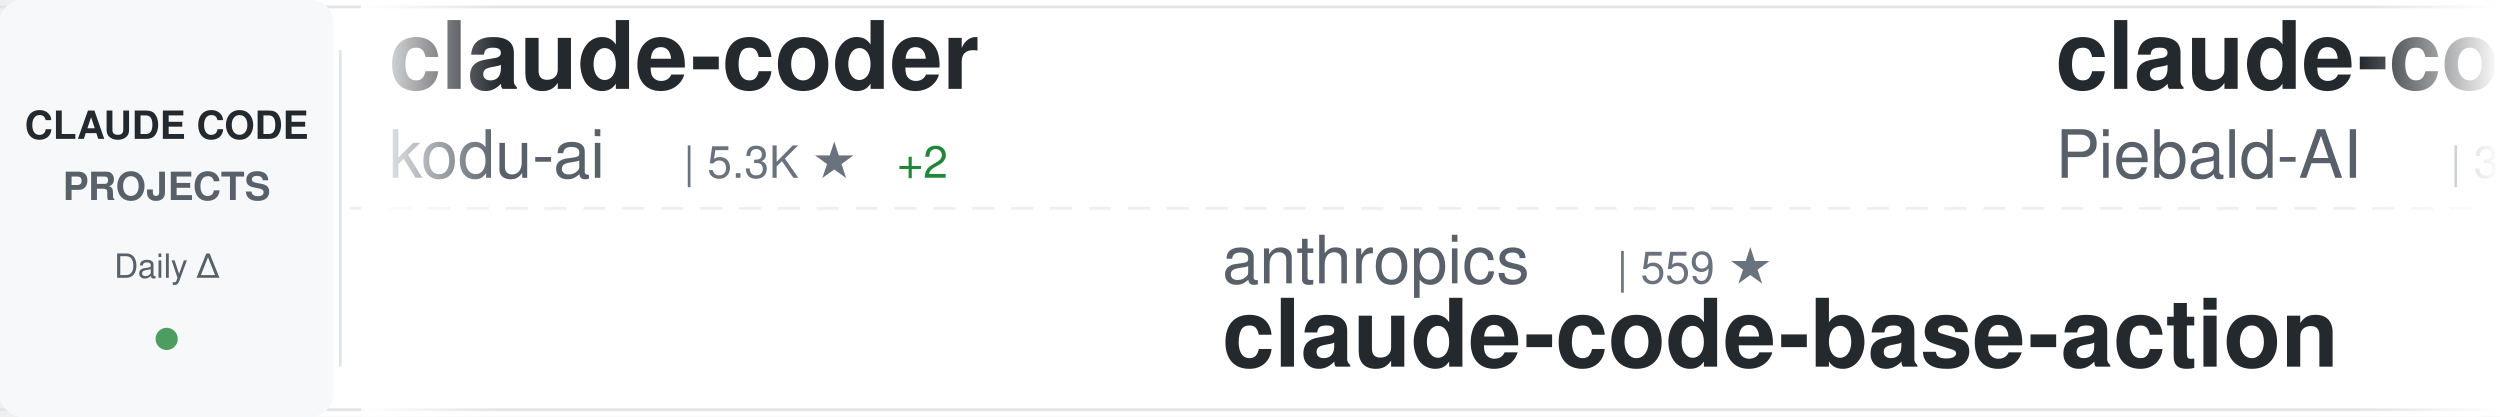
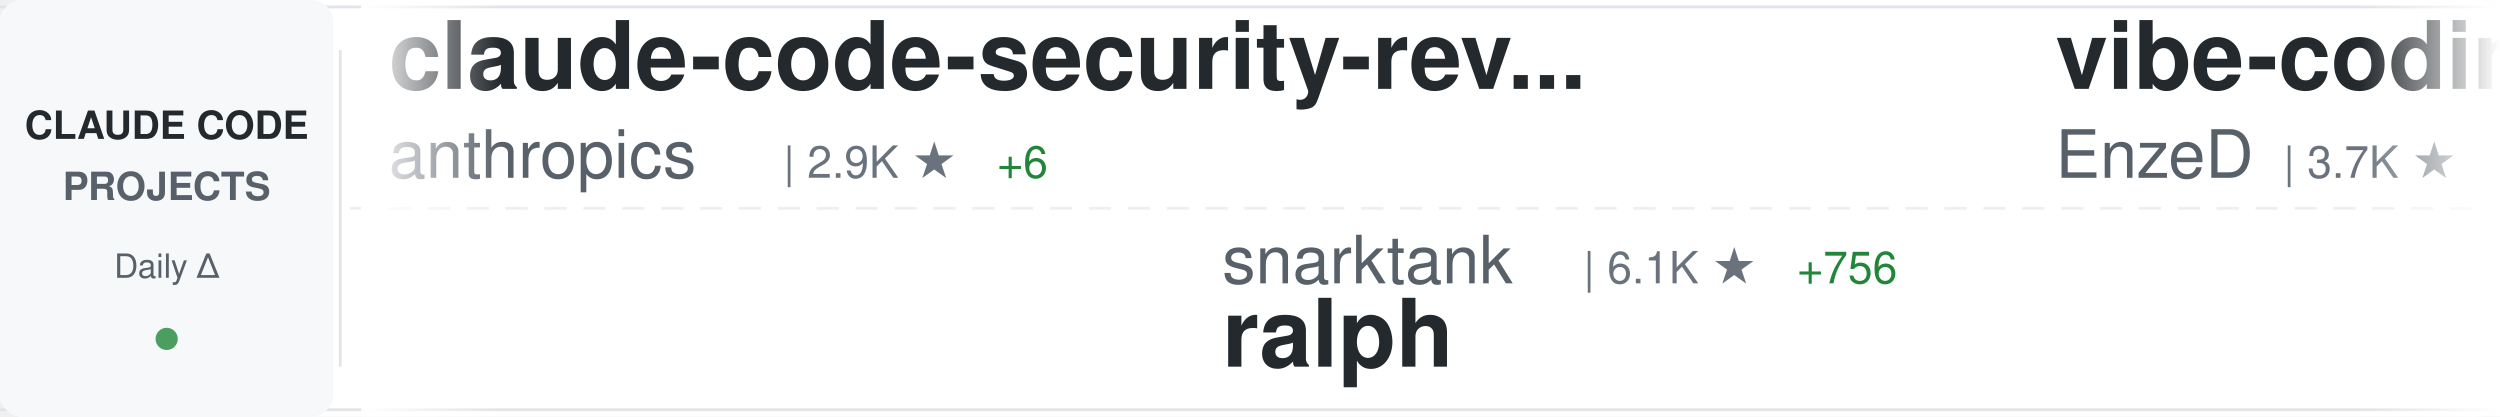
<svg xmlns="http://www.w3.org/2000/svg" width="900" height="150">
  <defs>
    <linearGradient id="awesomeLeftFade" x1="0%" y1="0%" x2="100%" y2="0%">
      <stop offset="0%" style="stop-color:#ffffff;stop-opacity:1" />
      <stop offset="100%" style="stop-color:#ffffff;stop-opacity:0" />
    </linearGradient>
    <linearGradient id="awesomeRightFade" x1="0%" y1="0%" x2="100%" y2="0%">
      <stop offset="0%" style="stop-color:#ffffff;stop-opacity:0" />
      <stop offset="100%" style="stop-color:#ffffff;stop-opacity:1" />
    </linearGradient>
  </defs>
  <rect width="900" height="150" fill="#ffffff" rx="8" />
  <rect x="0" y="2" width="900" height="1" fill="#e1e4e8" />
  <rect x="0" y="147" width="900" height="1" fill="#e1e4e8" />
  <line x1="0" y1="75" x2="900" y2="75" stroke="#e1e4e8" stroke-width="1" stroke-dasharray="8 6" opacity="0.6" />
  <rect x="0" y="0" width="120" height="150" fill="#f6f8fa" rx="8" />
  <text x="60" y="50" font-family="-apple-system, BlinkMacSystemFont, 'Segoe UI', Helvetica, Arial, sans-serif" font-size="14" font-weight="600" fill="#24292e" text-anchor="middle">CLAUDE CODE</text>
  <text x="60" y="72" font-family="-apple-system, BlinkMacSystemFont, 'Segoe UI', Helvetica, Arial, sans-serif" font-size="14" font-weight="600" fill="#586069" text-anchor="middle">PROJECTS</text>
  <text x="60" y="100" font-family="-apple-system, BlinkMacSystemFont, 'Segoe UI', Helvetica, Arial, sans-serif" font-size="12" font-weight="500" fill="#586069" text-anchor="middle">Daily Δ</text>
  <circle cx="60" cy="122" r="4" fill="#22863a" opacity="0.8" />
  <rect x="122" y="18" width="1" height="114" fill="#e1e4e8" />
  <clipPath id="awesomeTickerClip">
    <rect x="130" y="0" width="770" height="150" />
  </clipPath>
  <g clip-path="url(#awesomeTickerClip)">
    <g id="awesomeTickerItems">
      <animateTransform attributeName="transform" attributeType="XML" type="translate" from="0 0" to="-3000 0" dur="54s" repeatCount="indefinite" />
      <g transform="translate(0, 0)">
-         <text x="140" y="32" font-family="-apple-system, BlinkMacSystemFont, 'Segoe UI', Helvetica, Arial, sans-serif" font-size="34" font-weight="600" fill="#24292e">claude-coder</text>
-         <text x="140" y="64" font-family="-apple-system, BlinkMacSystemFont, 'Segoe UI', Helvetica, Arial, sans-serif" font-size="24" font-weight="400" fill="#586069">kodu-ai</text>
-         <text x="246" y="64" font-family="-apple-system, BlinkMacSystemFont, 'Segoe UI', Helvetica, Arial, sans-serif" font-size="16" font-weight="500" fill="#6a737d">| 5.3K ★</text>
-         <text x="323" y="64" font-family="-apple-system, BlinkMacSystemFont, 'Segoe UI', Helvetica, Arial, sans-serif" font-size="16" font-weight="500" fill="#22863a"> +2</text>
+         <text x="140" y="32" font-family="-apple-system, BlinkMacSystemFont, 'Segoe UI', Helvetica, Arial, sans-serif" font-size="34" font-weight="600" fill="#24292e">claude-code-security-rev...</text>
+         <text x="140" y="64" font-family="-apple-system, BlinkMacSystemFont, 'Segoe UI', Helvetica, Arial, sans-serif" font-size="24" font-weight="400" fill="#586069">anthropics</text>
+         <text x="282" y="64" font-family="-apple-system, BlinkMacSystemFont, 'Segoe UI', Helvetica, Arial, sans-serif" font-size="16" font-weight="500" fill="#6a737d">| 2.9K ★</text>
+         <text x="359" y="64" font-family="-apple-system, BlinkMacSystemFont, 'Segoe UI', Helvetica, Arial, sans-serif" font-size="16" font-weight="500" fill="#22863a"> +6</text>
      </g>
      <g transform="translate(300, 0)">
-         <text x="140" y="102" font-family="-apple-system, BlinkMacSystemFont, 'Segoe UI', Helvetica, Arial, sans-serif" font-size="24" font-weight="400" fill="#586069">anthropics</text>
-         <text x="282" y="102" font-family="-apple-system, BlinkMacSystemFont, 'Segoe UI', Helvetica, Arial, sans-serif" font-size="16" font-weight="500" fill="#6a737d">| 559 ★</text>
-         <text x="140" y="132" font-family="-apple-system, BlinkMacSystemFont, 'Segoe UI', Helvetica, Arial, sans-serif" font-size="34" font-weight="600" fill="#24292e">claude-code-base-action</text>
+         <text x="140" y="102" font-family="-apple-system, BlinkMacSystemFont, 'Segoe UI', Helvetica, Arial, sans-serif" font-size="24" font-weight="400" fill="#586069">snarktank</text>
+         <text x="270" y="102" font-family="-apple-system, BlinkMacSystemFont, 'Segoe UI', Helvetica, Arial, sans-serif" font-size="16" font-weight="500" fill="#6a737d">| 6.1K ★</text>
+         <text x="347" y="102" font-family="-apple-system, BlinkMacSystemFont, 'Segoe UI', Helvetica, Arial, sans-serif" font-size="16" font-weight="500" fill="#22863a"> +756</text>
+         <text x="140" y="132" font-family="-apple-system, BlinkMacSystemFont, 'Segoe UI', Helvetica, Arial, sans-serif" font-size="34" font-weight="600" fill="#24292e">ralph</text>
      </g>
      <g transform="translate(600, 0)">
-         <text x="140" y="32" font-family="-apple-system, BlinkMacSystemFont, 'Segoe UI', Helvetica, Arial, sans-serif" font-size="34" font-weight="600" fill="#24292e">claude-code-system-promp...</text>
-         <text x="140" y="64" font-family="-apple-system, BlinkMacSystemFont, 'Segoe UI', Helvetica, Arial, sans-serif" font-size="24" font-weight="400" fill="#586069">Piebald-AI</text>
-         <text x="282" y="64" font-family="-apple-system, BlinkMacSystemFont, 'Segoe UI', Helvetica, Arial, sans-serif" font-size="16" font-weight="500" fill="#6a737d">| 3.2K ★</text>
-         <text x="359" y="64" font-family="-apple-system, BlinkMacSystemFont, 'Segoe UI', Helvetica, Arial, sans-serif" font-size="16" font-weight="500" fill="#22863a"> +35</text>
+         <text x="140" y="32" font-family="-apple-system, BlinkMacSystemFont, 'Segoe UI', Helvetica, Arial, sans-serif" font-size="34" font-weight="600" fill="#24292e">vibe-coding</text>
+         <text x="140" y="64" font-family="-apple-system, BlinkMacSystemFont, 'Segoe UI', Helvetica, Arial, sans-serif" font-size="24" font-weight="400" fill="#586069">EnzeD</text>
+         <text x="222" y="64" font-family="-apple-system, BlinkMacSystemFont, 'Segoe UI', Helvetica, Arial, sans-serif" font-size="16" font-weight="500" fill="#6a737d">| 3.7K ★</text>
+         <text x="299" y="64" font-family="-apple-system, BlinkMacSystemFont, 'Segoe UI', Helvetica, Arial, sans-serif" font-size="16" font-weight="500" fill="#22863a"> +9</text>
      </g>
      <g transform="translate(900, 0)">
-         <text x="140" y="102" font-family="-apple-system, BlinkMacSystemFont, 'Segoe UI', Helvetica, Arial, sans-serif" font-size="24" font-weight="400" fill="#586069">affaan-m</text>
-         <text x="258" y="102" font-family="-apple-system, BlinkMacSystemFont, 'Segoe UI', Helvetica, Arial, sans-serif" font-size="16" font-weight="500" fill="#6a737d">| 7.5K ★</text>
-         <text x="335" y="102" font-family="-apple-system, BlinkMacSystemFont, 'Segoe UI', Helvetica, Arial, sans-serif" font-size="16" font-weight="500" fill="#22863a"> +3.7K</text>
-         <text x="140" y="132" font-family="-apple-system, BlinkMacSystemFont, 'Segoe UI', Helvetica, Arial, sans-serif" font-size="34" font-weight="600" fill="#24292e">everything-claude-code</text>
+         <text x="140" y="102" font-family="-apple-system, BlinkMacSystemFont, 'Segoe UI', Helvetica, Arial, sans-serif" font-size="24" font-weight="400" fill="#586069">obra</text>
+         <text x="210" y="102" font-family="-apple-system, BlinkMacSystemFont, 'Segoe UI', Helvetica, Arial, sans-serif" font-size="16" font-weight="500" fill="#6a737d">| 31.8K ★</text>
+         <text x="296" y="102" font-family="-apple-system, BlinkMacSystemFont, 'Segoe UI', Helvetica, Arial, sans-serif" font-size="16" font-weight="500" fill="#22863a"> +1.3K</text>
+         <text x="140" y="132" font-family="-apple-system, BlinkMacSystemFont, 'Segoe UI', Helvetica, Arial, sans-serif" font-size="34" font-weight="600" fill="#24292e">superpowers</text>
      </g>
      <g transform="translate(1200, 0)">
-         <text x="140" y="32" font-family="-apple-system, BlinkMacSystemFont, 'Segoe UI', Helvetica, Arial, sans-serif" font-size="34" font-weight="600" fill="#24292e">superdesign</text>
-         <text x="140" y="64" font-family="-apple-system, BlinkMacSystemFont, 'Segoe UI', Helvetica, Arial, sans-serif" font-size="24" font-weight="400" fill="#586069">superdesigndev</text>
-         <text x="330" y="64" font-family="-apple-system, BlinkMacSystemFont, 'Segoe UI', Helvetica, Arial, sans-serif" font-size="16" font-weight="500" fill="#6a737d">| 5.7K ★</text>
-         <text x="407" y="64" font-family="-apple-system, BlinkMacSystemFont, 'Segoe UI', Helvetica, Arial, sans-serif" font-size="16" font-weight="500" fill="#22863a"> +3</text>
+         <text x="140" y="32" font-family="-apple-system, BlinkMacSystemFont, 'Segoe UI', Helvetica, Arial, sans-serif" font-size="34" font-weight="600" fill="#24292e">cc-wf-studio</text>
+         <text x="140" y="64" font-family="-apple-system, BlinkMacSystemFont, 'Segoe UI', Helvetica, Arial, sans-serif" font-size="24" font-weight="400" fill="#586069">breaking-brake</text>
+         <text x="330" y="64" font-family="-apple-system, BlinkMacSystemFont, 'Segoe UI', Helvetica, Arial, sans-serif" font-size="16" font-weight="500" fill="#6a737d">| 3.0K ★</text>
+         <text x="407" y="64" font-family="-apple-system, BlinkMacSystemFont, 'Segoe UI', Helvetica, Arial, sans-serif" font-size="16" font-weight="500" fill="#22863a"> +87</text>
      </g>
      <g transform="translate(1500, 0)">
-         <text x="140" y="102" font-family="-apple-system, BlinkMacSystemFont, 'Segoe UI', Helvetica, Arial, sans-serif" font-size="24" font-weight="400" fill="#586069">greggh</text>
-         <text x="234" y="102" font-family="-apple-system, BlinkMacSystemFont, 'Segoe UI', Helvetica, Arial, sans-serif" font-size="16" font-weight="500" fill="#6a737d">| 1.7K ★</text>
-         <text x="311" y="102" font-family="-apple-system, BlinkMacSystemFont, 'Segoe UI', Helvetica, Arial, sans-serif" font-size="16" font-weight="500" fill="#22863a"> +6</text>
-         <text x="140" y="132" font-family="-apple-system, BlinkMacSystemFont, 'Segoe UI', Helvetica, Arial, sans-serif" font-size="34" font-weight="600" fill="#24292e">claude-code.nvim</text>
+         <text x="140" y="102" font-family="-apple-system, BlinkMacSystemFont, 'Segoe UI', Helvetica, Arial, sans-serif" font-size="24" font-weight="400" fill="#586069">zhukunpenglinyutong</text>
+         <text x="390" y="102" font-family="-apple-system, BlinkMacSystemFont, 'Segoe UI', Helvetica, Arial, sans-serif" font-size="16" font-weight="500" fill="#6a737d">| 772 ★</text>
+         <text x="458" y="102" font-family="-apple-system, BlinkMacSystemFont, 'Segoe UI', Helvetica, Arial, sans-serif" font-size="16" font-weight="500" fill="#22863a"> +7</text>
+         <text x="140" y="132" font-family="-apple-system, BlinkMacSystemFont, 'Segoe UI', Helvetica, Arial, sans-serif" font-size="34" font-weight="600" fill="#24292e">idea-claude-code-gui</text>
      </g>
      <g transform="translate(1800, 0)">
-         <text x="140" y="32" font-family="-apple-system, BlinkMacSystemFont, 'Segoe UI', Helvetica, Arial, sans-serif" font-size="34" font-weight="600" fill="#24292e">ralph</text>
-         <text x="140" y="64" font-family="-apple-system, BlinkMacSystemFont, 'Segoe UI', Helvetica, Arial, sans-serif" font-size="24" font-weight="400" fill="#586069">snarktank</text>
-         <text x="270" y="64" font-family="-apple-system, BlinkMacSystemFont, 'Segoe UI', Helvetica, Arial, sans-serif" font-size="16" font-weight="500" fill="#6a737d">| 5.9K ★</text>
-         <text x="347" y="64" font-family="-apple-system, BlinkMacSystemFont, 'Segoe UI', Helvetica, Arial, sans-serif" font-size="16" font-weight="500" fill="#22863a"> +699</text>
+         <text x="140" y="32" font-family="-apple-system, BlinkMacSystemFont, 'Segoe UI', Helvetica, Arial, sans-serif" font-size="34" font-weight="600" fill="#24292e">claude_code_bridge</text>
+         <text x="140" y="64" font-family="-apple-system, BlinkMacSystemFont, 'Segoe UI', Helvetica, Arial, sans-serif" font-size="24" font-weight="400" fill="#586069">bfly123</text>
+         <text x="246" y="64" font-family="-apple-system, BlinkMacSystemFont, 'Segoe UI', Helvetica, Arial, sans-serif" font-size="16" font-weight="500" fill="#6a737d">| 765 ★</text>
+         <text x="314" y="64" font-family="-apple-system, BlinkMacSystemFont, 'Segoe UI', Helvetica, Arial, sans-serif" font-size="16" font-weight="500" fill="#22863a"> +34</text>
      </g>
      <g transform="translate(2100, 0)">
-         <text x="140" y="102" font-family="-apple-system, BlinkMacSystemFont, 'Segoe UI', Helvetica, Arial, sans-serif" font-size="24" font-weight="400" fill="#586069">lyconear</text>
-         <text x="258" y="102" font-family="-apple-system, BlinkMacSystemFont, 'Segoe UI', Helvetica, Arial, sans-serif" font-size="16" font-weight="500" fill="#6a737d">| 4 ★</text>
-         <text x="140" y="132" font-family="-apple-system, BlinkMacSystemFont, 'Segoe UI', Helvetica, Arial, sans-serif" font-size="34" font-weight="600" fill="#24292e">Claude-Code</text>
+         <text x="140" y="102" font-family="-apple-system, BlinkMacSystemFont, 'Segoe UI', Helvetica, Arial, sans-serif" font-size="24" font-weight="400" fill="#586069">BloopAI</text>
+         <text x="246" y="102" font-family="-apple-system, BlinkMacSystemFont, 'Segoe UI', Helvetica, Arial, sans-serif" font-size="16" font-weight="500" fill="#6a737d">| 18.1K ★</text>
+         <text x="332" y="102" font-family="-apple-system, BlinkMacSystemFont, 'Segoe UI', Helvetica, Arial, sans-serif" font-size="16" font-weight="500" fill="#22863a"> +419</text>
+         <text x="140" y="132" font-family="-apple-system, BlinkMacSystemFont, 'Segoe UI', Helvetica, Arial, sans-serif" font-size="34" font-weight="600" fill="#24292e">vibe-kanban</text>
      </g>
      <g transform="translate(2400, 0)">
-         <text x="140" y="32" font-family="-apple-system, BlinkMacSystemFont, 'Segoe UI', Helvetica, Arial, sans-serif" font-size="34" font-weight="600" fill="#24292e">context7</text>
-         <text x="140" y="64" font-family="-apple-system, BlinkMacSystemFont, 'Segoe UI', Helvetica, Arial, sans-serif" font-size="24" font-weight="400" fill="#586069">upstash</text>
-         <text x="246" y="64" font-family="-apple-system, BlinkMacSystemFont, 'Segoe UI', Helvetica, Arial, sans-serif" font-size="16" font-weight="500" fill="#6a737d">| 42.8K ★</text>
-         <text x="332" y="64" font-family="-apple-system, BlinkMacSystemFont, 'Segoe UI', Helvetica, Arial, sans-serif" font-size="16" font-weight="500" fill="#22863a"> +147</text>
+         <text x="140" y="32" font-family="-apple-system, BlinkMacSystemFont, 'Segoe UI', Helvetica, Arial, sans-serif" font-size="34" font-weight="600" fill="#24292e">cc</text>
+         <text x="140" y="64" font-family="-apple-system, BlinkMacSystemFont, 'Segoe UI', Helvetica, Arial, sans-serif" font-size="24" font-weight="400" fill="#586069">kn1026</text>
+         <text x="234" y="64" font-family="-apple-system, BlinkMacSystemFont, 'Segoe UI', Helvetica, Arial, sans-serif" font-size="16" font-weight="500" fill="#6a737d">| 701 ★</text>
+         <text x="302" y="64" font-family="-apple-system, BlinkMacSystemFont, 'Segoe UI', Helvetica, Arial, sans-serif" font-size="16" font-weight="500" fill="#22863a"> +1</text>
      </g>
      <g transform="translate(2700, 0)">
-         <text x="140" y="102" font-family="-apple-system, BlinkMacSystemFont, 'Segoe UI', Helvetica, Arial, sans-serif" font-size="24" font-weight="400" fill="#586069">anomalyco</text>
-         <text x="270" y="102" font-family="-apple-system, BlinkMacSystemFont, 'Segoe UI', Helvetica, Arial, sans-serif" font-size="16" font-weight="500" fill="#6a737d">| 80.9K ★</text>
-         <text x="356" y="102" font-family="-apple-system, BlinkMacSystemFont, 'Segoe UI', Helvetica, Arial, sans-serif" font-size="16" font-weight="500" fill="#22863a"> +1.8K</text>
-         <text x="140" y="132" font-family="-apple-system, BlinkMacSystemFont, 'Segoe UI', Helvetica, Arial, sans-serif" font-size="34" font-weight="600" fill="#24292e">opencode</text>
+         <text x="140" y="102" font-family="-apple-system, BlinkMacSystemFont, 'Segoe UI', Helvetica, Arial, sans-serif" font-size="24" font-weight="400" fill="#586069">lst97</text>
+         <text x="222" y="102" font-family="-apple-system, BlinkMacSystemFont, 'Segoe UI', Helvetica, Arial, sans-serif" font-size="16" font-weight="500" fill="#6a737d">| 1.3K ★</text>
+         <text x="299" y="102" font-family="-apple-system, BlinkMacSystemFont, 'Segoe UI', Helvetica, Arial, sans-serif" font-size="16" font-weight="500" fill="#22863a"> +8</text>
+         <text x="140" y="132" font-family="-apple-system, BlinkMacSystemFont, 'Segoe UI', Helvetica, Arial, sans-serif" font-size="34" font-weight="600" fill="#24292e">claude-code-sub-agents</text>
      </g>
      <g transform="translate(3000, 0)">
-         <text x="140" y="32" font-family="-apple-system, BlinkMacSystemFont, 'Segoe UI', Helvetica, Arial, sans-serif" font-size="34" font-weight="600" fill="#24292e">claude-coder</text>
-         <text x="140" y="64" font-family="-apple-system, BlinkMacSystemFont, 'Segoe UI', Helvetica, Arial, sans-serif" font-size="24" font-weight="400" fill="#586069">kodu-ai</text>
-         <text x="246" y="64" font-family="-apple-system, BlinkMacSystemFont, 'Segoe UI', Helvetica, Arial, sans-serif" font-size="16" font-weight="500" fill="#6a737d">| 5.3K ★</text>
-         <text x="323" y="64" font-family="-apple-system, BlinkMacSystemFont, 'Segoe UI', Helvetica, Arial, sans-serif" font-size="16" font-weight="500" fill="#22863a"> +2</text>
+         <text x="140" y="32" font-family="-apple-system, BlinkMacSystemFont, 'Segoe UI', Helvetica, Arial, sans-serif" font-size="34" font-weight="600" fill="#24292e">claude-code-security-rev...</text>
+         <text x="140" y="64" font-family="-apple-system, BlinkMacSystemFont, 'Segoe UI', Helvetica, Arial, sans-serif" font-size="24" font-weight="400" fill="#586069">anthropics</text>
+         <text x="282" y="64" font-family="-apple-system, BlinkMacSystemFont, 'Segoe UI', Helvetica, Arial, sans-serif" font-size="16" font-weight="500" fill="#6a737d">| 2.9K ★</text>
+         <text x="359" y="64" font-family="-apple-system, BlinkMacSystemFont, 'Segoe UI', Helvetica, Arial, sans-serif" font-size="16" font-weight="500" fill="#22863a"> +6</text>
      </g>
      <g transform="translate(3300, 0)">
-         <text x="140" y="102" font-family="-apple-system, BlinkMacSystemFont, 'Segoe UI', Helvetica, Arial, sans-serif" font-size="24" font-weight="400" fill="#586069">anthropics</text>
-         <text x="282" y="102" font-family="-apple-system, BlinkMacSystemFont, 'Segoe UI', Helvetica, Arial, sans-serif" font-size="16" font-weight="500" fill="#6a737d">| 559 ★</text>
-         <text x="140" y="132" font-family="-apple-system, BlinkMacSystemFont, 'Segoe UI', Helvetica, Arial, sans-serif" font-size="34" font-weight="600" fill="#24292e">claude-code-base-action</text>
+         <text x="140" y="102" font-family="-apple-system, BlinkMacSystemFont, 'Segoe UI', Helvetica, Arial, sans-serif" font-size="24" font-weight="400" fill="#586069">snarktank</text>
+         <text x="270" y="102" font-family="-apple-system, BlinkMacSystemFont, 'Segoe UI', Helvetica, Arial, sans-serif" font-size="16" font-weight="500" fill="#6a737d">| 6.1K ★</text>
+         <text x="347" y="102" font-family="-apple-system, BlinkMacSystemFont, 'Segoe UI', Helvetica, Arial, sans-serif" font-size="16" font-weight="500" fill="#22863a"> +756</text>
+         <text x="140" y="132" font-family="-apple-system, BlinkMacSystemFont, 'Segoe UI', Helvetica, Arial, sans-serif" font-size="34" font-weight="600" fill="#24292e">ralph</text>
      </g>
      <g transform="translate(3600, 0)">
-         <text x="140" y="32" font-family="-apple-system, BlinkMacSystemFont, 'Segoe UI', Helvetica, Arial, sans-serif" font-size="34" font-weight="600" fill="#24292e">claude-code-system-promp...</text>
-         <text x="140" y="64" font-family="-apple-system, BlinkMacSystemFont, 'Segoe UI', Helvetica, Arial, sans-serif" font-size="24" font-weight="400" fill="#586069">Piebald-AI</text>
-         <text x="282" y="64" font-family="-apple-system, BlinkMacSystemFont, 'Segoe UI', Helvetica, Arial, sans-serif" font-size="16" font-weight="500" fill="#6a737d">| 3.2K ★</text>
-         <text x="359" y="64" font-family="-apple-system, BlinkMacSystemFont, 'Segoe UI', Helvetica, Arial, sans-serif" font-size="16" font-weight="500" fill="#22863a"> +35</text>
+         <text x="140" y="32" font-family="-apple-system, BlinkMacSystemFont, 'Segoe UI', Helvetica, Arial, sans-serif" font-size="34" font-weight="600" fill="#24292e">vibe-coding</text>
+         <text x="140" y="64" font-family="-apple-system, BlinkMacSystemFont, 'Segoe UI', Helvetica, Arial, sans-serif" font-size="24" font-weight="400" fill="#586069">EnzeD</text>
+         <text x="222" y="64" font-family="-apple-system, BlinkMacSystemFont, 'Segoe UI', Helvetica, Arial, sans-serif" font-size="16" font-weight="500" fill="#6a737d">| 3.7K ★</text>
+         <text x="299" y="64" font-family="-apple-system, BlinkMacSystemFont, 'Segoe UI', Helvetica, Arial, sans-serif" font-size="16" font-weight="500" fill="#22863a"> +9</text>
      </g>
      <g transform="translate(3900, 0)">
-         <text x="140" y="102" font-family="-apple-system, BlinkMacSystemFont, 'Segoe UI', Helvetica, Arial, sans-serif" font-size="24" font-weight="400" fill="#586069">affaan-m</text>
-         <text x="258" y="102" font-family="-apple-system, BlinkMacSystemFont, 'Segoe UI', Helvetica, Arial, sans-serif" font-size="16" font-weight="500" fill="#6a737d">| 7.5K ★</text>
-         <text x="335" y="102" font-family="-apple-system, BlinkMacSystemFont, 'Segoe UI', Helvetica, Arial, sans-serif" font-size="16" font-weight="500" fill="#22863a"> +3.7K</text>
-         <text x="140" y="132" font-family="-apple-system, BlinkMacSystemFont, 'Segoe UI', Helvetica, Arial, sans-serif" font-size="34" font-weight="600" fill="#24292e">everything-claude-code</text>
+         <text x="140" y="102" font-family="-apple-system, BlinkMacSystemFont, 'Segoe UI', Helvetica, Arial, sans-serif" font-size="24" font-weight="400" fill="#586069">obra</text>
+         <text x="210" y="102" font-family="-apple-system, BlinkMacSystemFont, 'Segoe UI', Helvetica, Arial, sans-serif" font-size="16" font-weight="500" fill="#6a737d">| 31.8K ★</text>
+         <text x="296" y="102" font-family="-apple-system, BlinkMacSystemFont, 'Segoe UI', Helvetica, Arial, sans-serif" font-size="16" font-weight="500" fill="#22863a"> +1.3K</text>
+         <text x="140" y="132" font-family="-apple-system, BlinkMacSystemFont, 'Segoe UI', Helvetica, Arial, sans-serif" font-size="34" font-weight="600" fill="#24292e">superpowers</text>
      </g>
    </g>
  </g>
  <rect x="130" y="0" width="50" height="150" fill="url(#awesomeLeftFade)" />
  <rect x="850" y="0" width="50" height="150" fill="url(#awesomeRightFade)" />
</svg>
